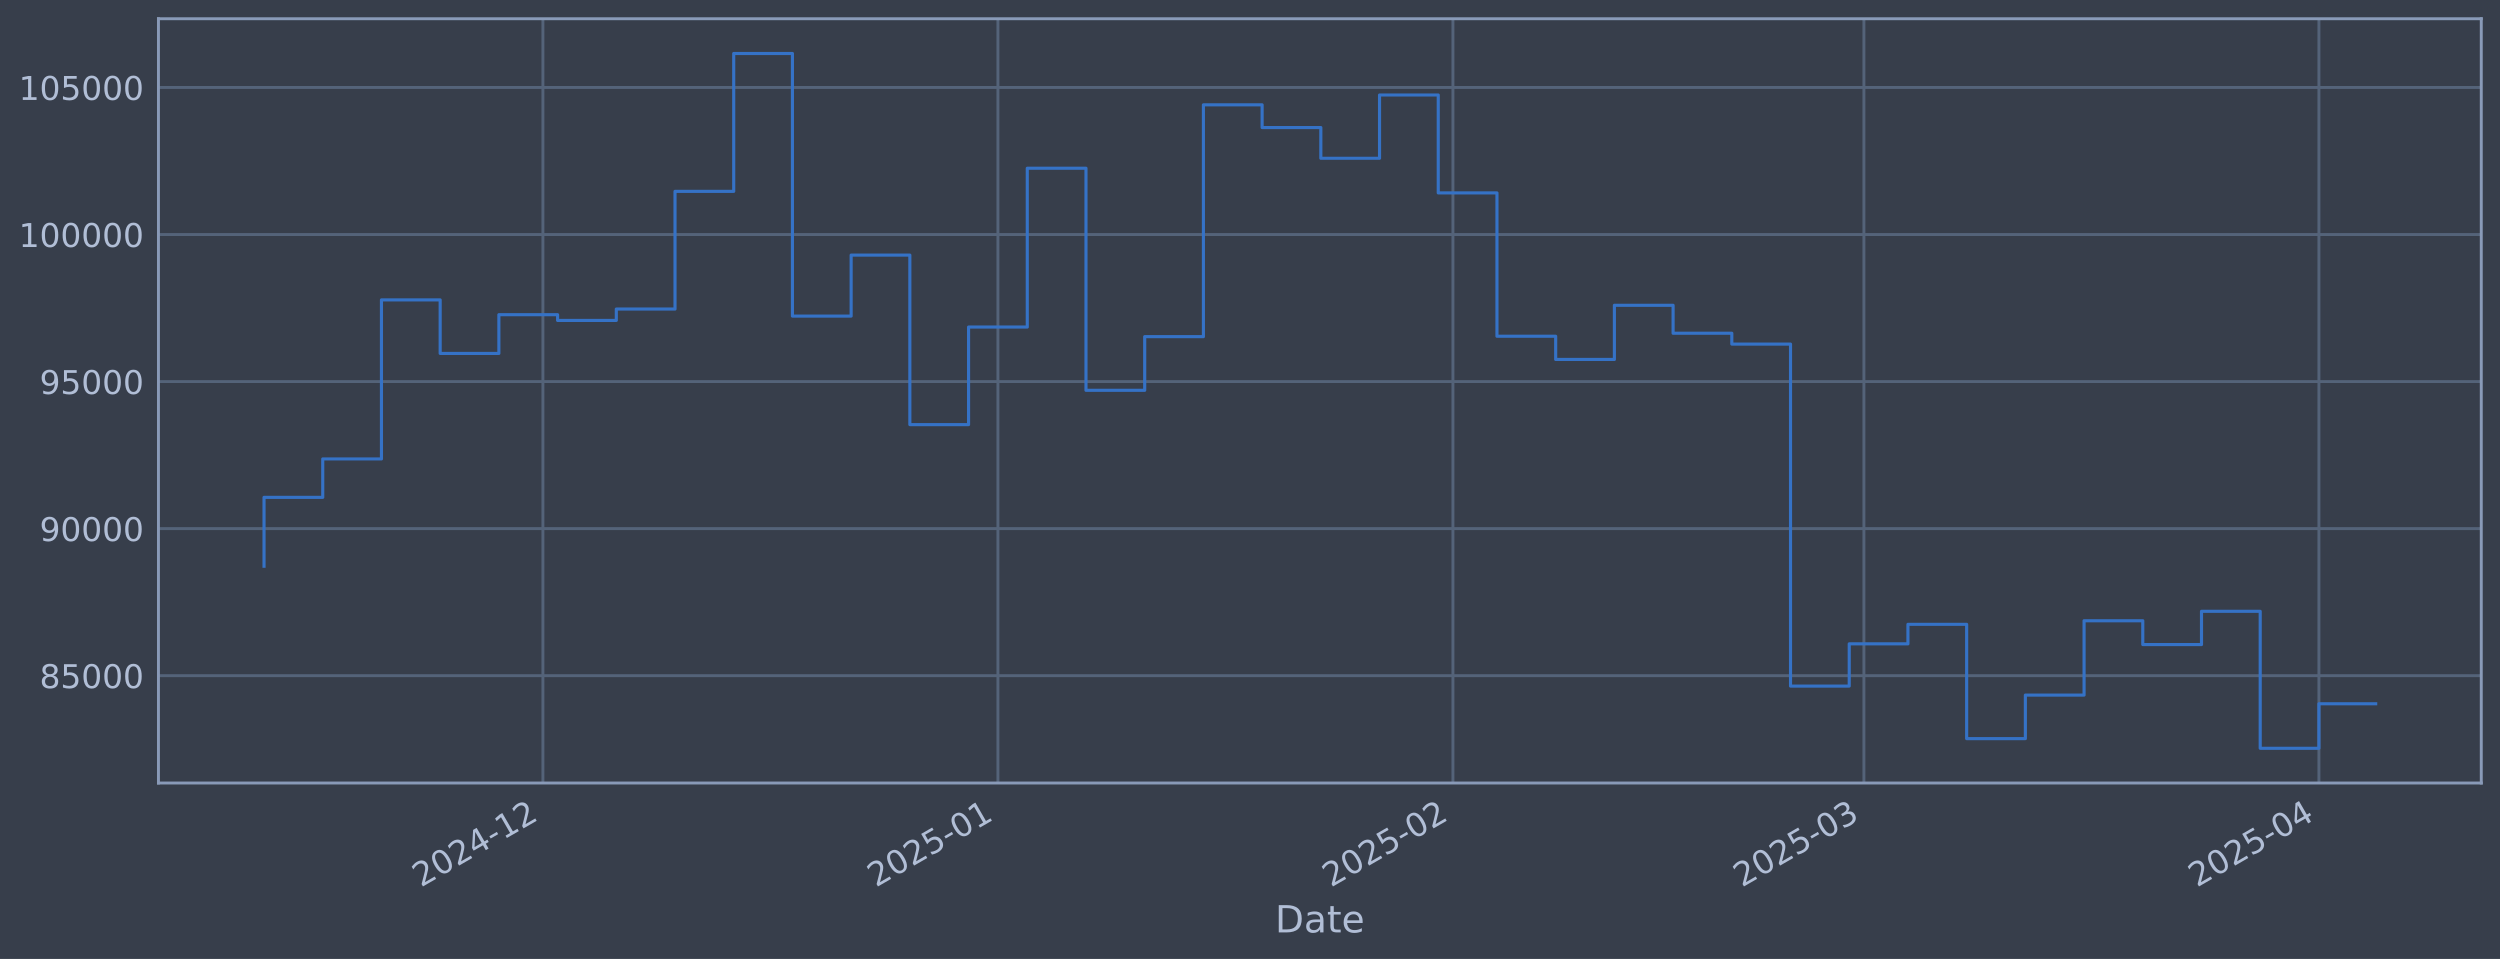
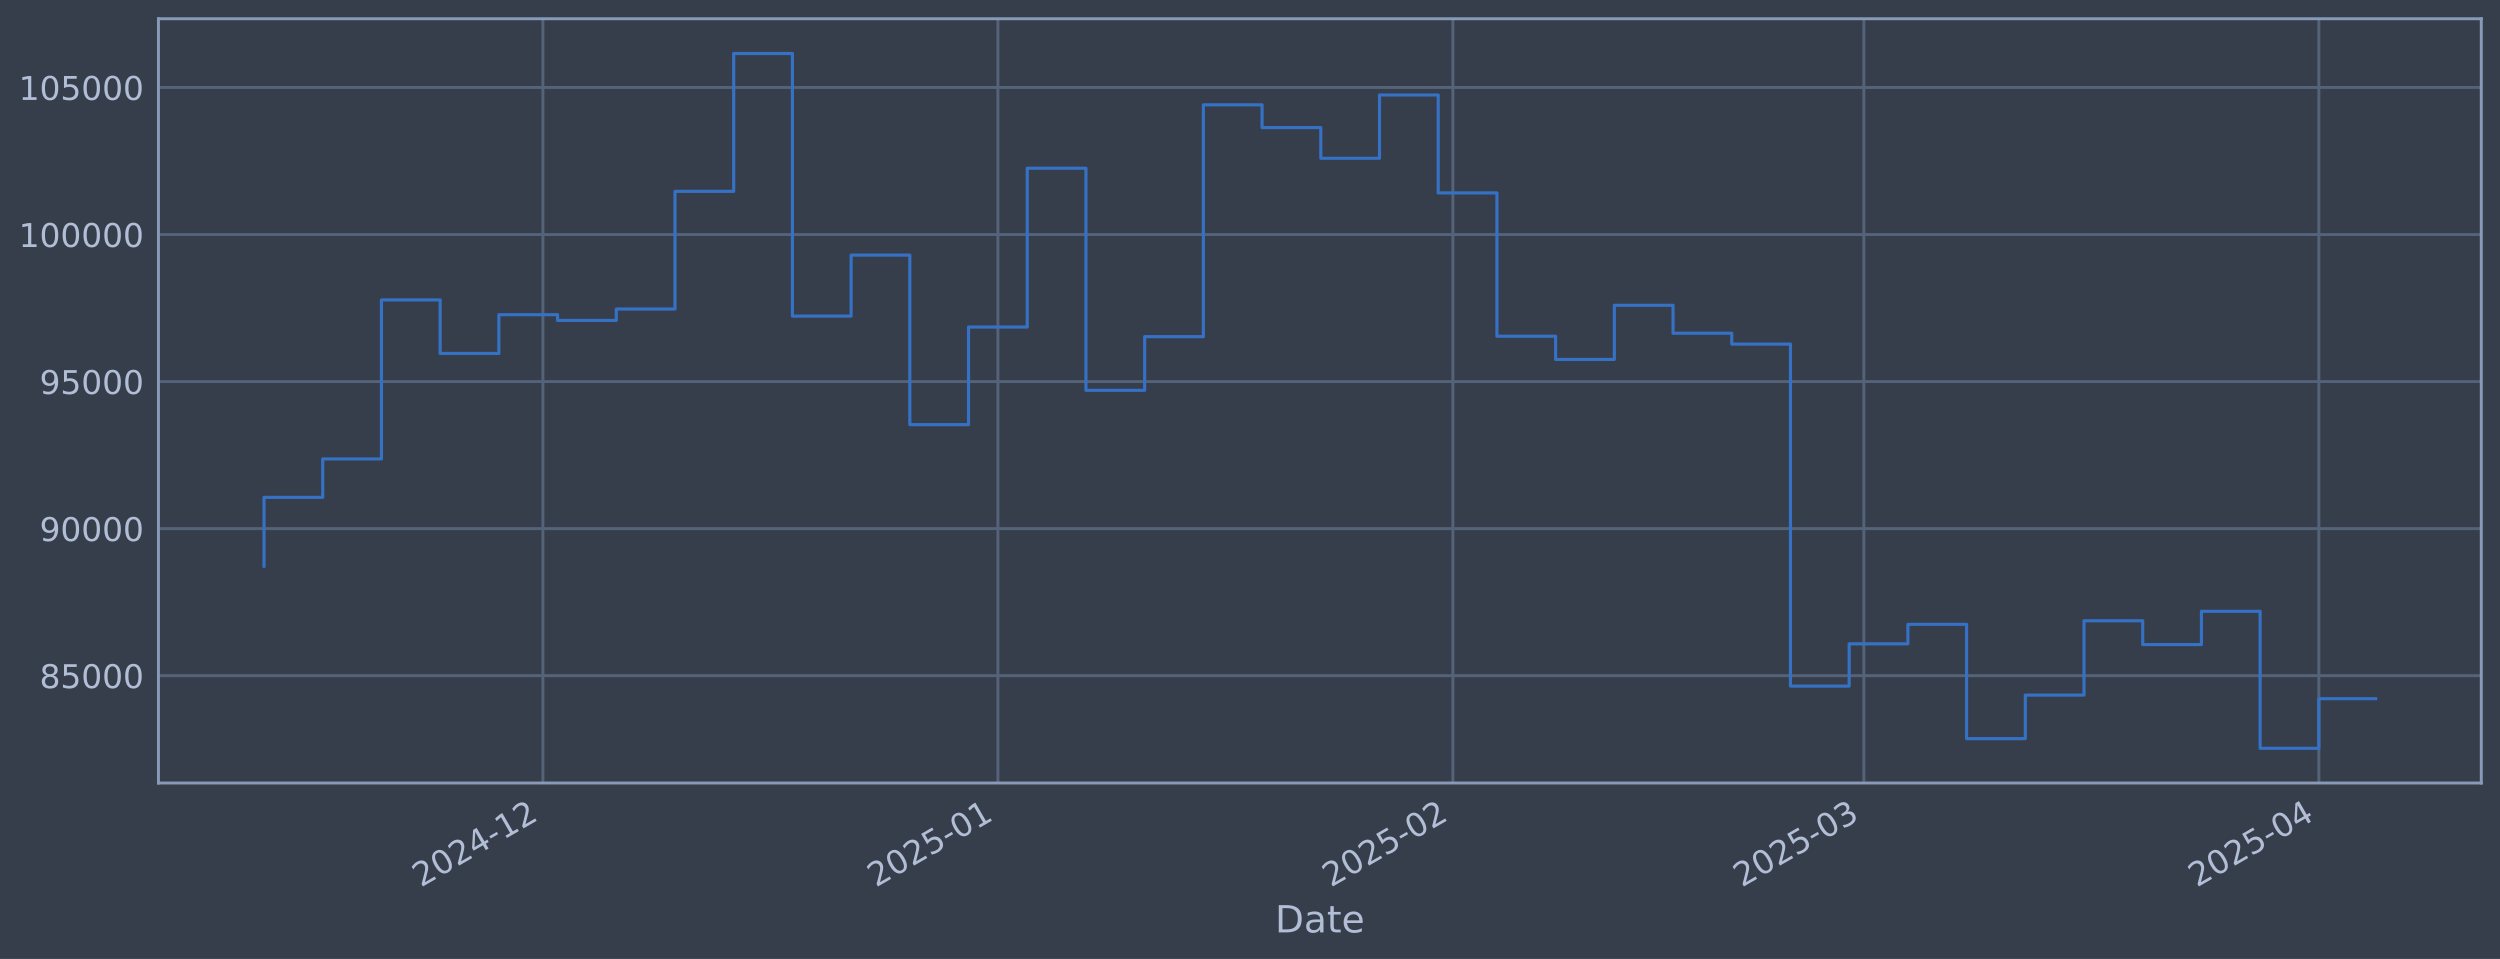
<svg xmlns="http://www.w3.org/2000/svg" xmlns:xlink="http://www.w3.org/1999/xlink" width="960.9pt" height="368.58pt" viewBox="0 0 960.9 368.58" version="1.1">
  <defs>
    <style type="text/css">*{stroke-linejoin: round; stroke-linecap: butt}</style>
  </defs>
  <g id="figure_1">
    <g id="patch_1">
      <path d="M 0 368.58  L 960.9 368.58  L 960.9 0  L 0 0  z " style="fill: #373e4b" />
    </g>
    <g id="axes_1">
      <g id="patch_2">
        <path d="M 60.901 300.96  L 953.701 300.96  L 953.701 7.2  L 60.901 7.2  z " style="fill: #373e4b" />
      </g>
      <g id="matplotlib.axis_1">
        <g id="xtick_1">
          <g id="line2d_1">
-             <path d="M 208.672 300.96  L 208.672 7.2  " clip-path="url(#p3fe5f9925c)" style="fill: none; stroke: #546379; stroke-width: 1.12; stroke-linecap: square" />
+             <path d="M 208.668 300.96  L 208.668 7.2  " clip-path="url(#p12fff291c4)" style="fill: none; stroke: #546379; stroke-width: 1.12; stroke-linecap: square" />
          </g>
          <g id="line2d_2" />
          <g id="text_1">
-             <g style="fill: #b1bed6" transform="translate(161.7685 341.1745) rotate(-30) scale(0.126 -0.126)">
+             <g style="fill: #b1bed6" transform="translate(161.7644 341.1745) rotate(-30) scale(0.126 -0.126)">
              <defs>
                <path id="DejaVuSans-32" d="M 1228 531  L 3431 531  L 3431 0  L 469 0  L 469 531  Q 828 903 1448 1529  Q 2069 2156 2228 2338  Q 2531 2678 2651 2914  Q 2772 3150 2772 3378  Q 2772 3750 2511 3984  Q 2250 4219 1831 4219  Q 1534 4219 1204 4116  Q 875 4013 500 3803  L 500 4441  Q 881 4594 1212 4672  Q 1544 4750 1819 4750  Q 2544 4750 2975 4387  Q 3406 4025 3406 3419  Q 3406 3131 3298 2873  Q 3191 2616 2906 2266  Q 2828 2175 2409 1742  Q 1991 1309 1228 531  z " transform="scale(0.015625)" />
                <path id="DejaVuSans-30" d="M 2034 4250  Q 1547 4250 1301 3770  Q 1056 3291 1056 2328  Q 1056 1369 1301 889  Q 1547 409 2034 409  Q 2525 409 2770 889  Q 3016 1369 3016 2328  Q 3016 3291 2770 3770  Q 2525 4250 2034 4250  z M 2034 4750  Q 2819 4750 3233 4129  Q 3647 3509 3647 2328  Q 3647 1150 3233 529  Q 2819 -91 2034 -91  Q 1250 -91 836 529  Q 422 1150 422 2328  Q 422 3509 836 4129  Q 1250 4750 2034 4750  z " transform="scale(0.015625)" />
                <path id="DejaVuSans-34" d="M 2419 4116  L 825 1625  L 2419 1625  L 2419 4116  z M 2253 4666  L 3047 4666  L 3047 1625  L 3713 1625  L 3713 1100  L 3047 1100  L 3047 0  L 2419 0  L 2419 1100  L 313 1100  L 313 1709  L 2253 4666  z " transform="scale(0.015625)" />
                <path id="DejaVuSans-2d" d="M 313 2009  L 1997 2009  L 1997 1497  L 313 1497  L 313 2009  z " transform="scale(0.015625)" />
                <path id="DejaVuSans-31" d="M 794 531  L 1825 531  L 1825 4091  L 703 3866  L 703 4441  L 1819 4666  L 2450 4666  L 2450 531  L 3481 531  L 3481 0  L 794 0  L 794 531  z " transform="scale(0.015625)" />
              </defs>
              <use xlink:href="#DejaVuSans-32" />
              <use xlink:href="#DejaVuSans-30" transform="translate(63.62305 0)" />
              <use xlink:href="#DejaVuSans-32" transform="translate(127.2461 0)" />
              <use xlink:href="#DejaVuSans-34" transform="translate(190.8691 0)" />
              <use xlink:href="#DejaVuSans-2d" transform="translate(254.4922 0)" />
              <use xlink:href="#DejaVuSans-31" transform="translate(290.5762 0)" />
              <use xlink:href="#DejaVuSans-32" transform="translate(354.1992 0)" />
            </g>
          </g>
        </g>
        <g id="xtick_2">
          <g id="line2d_3">
-             <path d="M 383.56 300.96  L 383.56 7.2  " clip-path="url(#p3fe5f9925c)" style="fill: none; stroke: #546379; stroke-width: 1.12; stroke-linecap: square" />
+             <path d="M 383.549 300.96  L 383.549 7.2  " clip-path="url(#p12fff291c4)" style="fill: none; stroke: #546379; stroke-width: 1.12; stroke-linecap: square" />
          </g>
          <g id="line2d_4" />
          <g id="text_2">
-             <g style="fill: #b1bed6" transform="translate(336.6565 341.1745) rotate(-30) scale(0.126 -0.126)">
+             <g style="fill: #b1bed6" transform="translate(336.6458 341.1745) rotate(-30) scale(0.126 -0.126)">
              <defs>
                <path id="DejaVuSans-35" d="M 691 4666  L 3169 4666  L 3169 4134  L 1269 4134  L 1269 2991  Q 1406 3038 1543 3061  Q 1681 3084 1819 3084  Q 2600 3084 3056 2656  Q 3513 2228 3513 1497  Q 3513 744 3044 326  Q 2575 -91 1722 -91  Q 1428 -91 1123 -41  Q 819 9 494 109  L 494 744  Q 775 591 1075 516  Q 1375 441 1709 441  Q 2250 441 2565 725  Q 2881 1009 2881 1497  Q 2881 1984 2565 2268  Q 2250 2553 1709 2553  Q 1456 2553 1204 2497  Q 953 2441 691 2322  L 691 4666  z " transform="scale(0.015625)" />
              </defs>
              <use xlink:href="#DejaVuSans-32" />
              <use xlink:href="#DejaVuSans-30" transform="translate(63.62305 0)" />
              <use xlink:href="#DejaVuSans-32" transform="translate(127.2461 0)" />
              <use xlink:href="#DejaVuSans-35" transform="translate(190.8691 0)" />
              <use xlink:href="#DejaVuSans-2d" transform="translate(254.4922 0)" />
              <use xlink:href="#DejaVuSans-30" transform="translate(290.5762 0)" />
              <use xlink:href="#DejaVuSans-31" transform="translate(354.1992 0)" />
            </g>
          </g>
        </g>
        <g id="xtick_3">
          <g id="line2d_5">
-             <path d="M 558.448 300.96  L 558.448 7.2  " clip-path="url(#p3fe5f9925c)" style="fill: none; stroke: #546379; stroke-width: 1.12; stroke-linecap: square" />
+             <path d="M 558.431 300.96  L 558.431 7.2  " clip-path="url(#p12fff291c4)" style="fill: none; stroke: #546379; stroke-width: 1.12; stroke-linecap: square" />
          </g>
          <g id="line2d_6" />
          <g id="text_3">
-             <g style="fill: #b1bed6" transform="translate(511.5446 341.1745) rotate(-30) scale(0.126 -0.126)">
+             <g style="fill: #b1bed6" transform="translate(511.5273 341.1745) rotate(-30) scale(0.126 -0.126)">
              <use xlink:href="#DejaVuSans-32" />
              <use xlink:href="#DejaVuSans-30" transform="translate(63.62305 0)" />
              <use xlink:href="#DejaVuSans-32" transform="translate(127.2461 0)" />
              <use xlink:href="#DejaVuSans-35" transform="translate(190.8691 0)" />
              <use xlink:href="#DejaVuSans-2d" transform="translate(254.4922 0)" />
              <use xlink:href="#DejaVuSans-30" transform="translate(290.5762 0)" />
              <use xlink:href="#DejaVuSans-32" transform="translate(354.1992 0)" />
            </g>
          </g>
        </g>
        <g id="xtick_4">
          <g id="line2d_7">
-             <path d="M 716.411 300.96  L 716.411 7.2  " clip-path="url(#p3fe5f9925c)" style="fill: none; stroke: #546379; stroke-width: 1.12; stroke-linecap: square" />
+             <path d="M 716.388 300.96  L 716.388 7.2  " clip-path="url(#p12fff291c4)" style="fill: none; stroke: #546379; stroke-width: 1.12; stroke-linecap: square" />
          </g>
          <g id="line2d_8" />
          <g id="text_4">
-             <g style="fill: #b1bed6" transform="translate(669.5079 341.1745) rotate(-30) scale(0.126 -0.126)">
+             <g style="fill: #b1bed6" transform="translate(669.4847 341.1745) rotate(-30) scale(0.126 -0.126)">
              <defs>
                <path id="DejaVuSans-33" d="M 2597 2516  Q 3050 2419 3304 2112  Q 3559 1806 3559 1356  Q 3559 666 3084 287  Q 2609 -91 1734 -91  Q 1441 -91 1130 -33  Q 819 25 488 141  L 488 750  Q 750 597 1062 519  Q 1375 441 1716 441  Q 2309 441 2620 675  Q 2931 909 2931 1356  Q 2931 1769 2642 2001  Q 2353 2234 1838 2234  L 1294 2234  L 1294 2753  L 1863 2753  Q 2328 2753 2575 2939  Q 2822 3125 2822 3475  Q 2822 3834 2567 4026  Q 2313 4219 1838 4219  Q 1578 4219 1281 4162  Q 984 4106 628 3988  L 628 4550  Q 988 4650 1302 4700  Q 1616 4750 1894 4750  Q 2613 4750 3031 4423  Q 3450 4097 3450 3541  Q 3450 3153 3228 2886  Q 3006 2619 2597 2516  z " transform="scale(0.015625)" />
              </defs>
              <use xlink:href="#DejaVuSans-32" />
              <use xlink:href="#DejaVuSans-30" transform="translate(63.62305 0)" />
              <use xlink:href="#DejaVuSans-32" transform="translate(127.2461 0)" />
              <use xlink:href="#DejaVuSans-35" transform="translate(190.8691 0)" />
              <use xlink:href="#DejaVuSans-2d" transform="translate(254.4922 0)" />
              <use xlink:href="#DejaVuSans-30" transform="translate(290.5762 0)" />
              <use xlink:href="#DejaVuSans-33" transform="translate(354.1992 0)" />
            </g>
          </g>
        </g>
        <g id="xtick_5">
          <g id="line2d_9">
-             <path d="M 891.299 300.96  L 891.299 7.2  " clip-path="url(#p3fe5f9925c)" style="fill: none; stroke: #546379; stroke-width: 1.12; stroke-linecap: square" />
+             <path d="M 891.269 300.96  L 891.269 7.2  " clip-path="url(#p12fff291c4)" style="fill: none; stroke: #546379; stroke-width: 1.12; stroke-linecap: square" />
          </g>
          <g id="line2d_10" />
          <g id="text_5">
-             <g style="fill: #b1bed6" transform="translate(844.396 341.1745) rotate(-30) scale(0.126 -0.126)">
+             <g style="fill: #b1bed6" transform="translate(844.3661 341.1745) rotate(-30) scale(0.126 -0.126)">
              <use xlink:href="#DejaVuSans-32" />
              <use xlink:href="#DejaVuSans-30" transform="translate(63.62305 0)" />
              <use xlink:href="#DejaVuSans-32" transform="translate(127.2461 0)" />
              <use xlink:href="#DejaVuSans-35" transform="translate(190.8691 0)" />
              <use xlink:href="#DejaVuSans-2d" transform="translate(254.4922 0)" />
              <use xlink:href="#DejaVuSans-30" transform="translate(290.5762 0)" />
              <use xlink:href="#DejaVuSans-34" transform="translate(354.1992 0)" />
            </g>
          </g>
        </g>
        <g id="text_6">
          <g style="fill: #b1bed6" transform="translate(490.0914 358.3856) scale(0.144 -0.144)">
            <defs>
              <path id="DejaVuSans-44" d="M 1259 4147  L 1259 519  L 2022 519  Q 2988 519 3436 956  Q 3884 1394 3884 2338  Q 3884 3275 3436 3711  Q 2988 4147 2022 4147  L 1259 4147  z M 628 4666  L 1925 4666  Q 3281 4666 3915 4102  Q 4550 3538 4550 2338  Q 4550 1131 3912 565  Q 3275 0 1925 0  L 628 0  L 628 4666  z " transform="scale(0.015625)" />
              <path id="DejaVuSans-61" d="M 2194 1759  Q 1497 1759 1228 1600  Q 959 1441 959 1056  Q 959 750 1161 570  Q 1363 391 1709 391  Q 2188 391 2477 730  Q 2766 1069 2766 1631  L 2766 1759  L 2194 1759  z M 3341 1997  L 3341 0  L 2766 0  L 2766 531  Q 2569 213 2275 61  Q 1981 -91 1556 -91  Q 1019 -91 701 211  Q 384 513 384 1019  Q 384 1609 779 1909  Q 1175 2209 1959 2209  L 2766 2209  L 2766 2266  Q 2766 2663 2505 2880  Q 2244 3097 1772 3097  Q 1472 3097 1187 3025  Q 903 2953 641 2809  L 641 3341  Q 956 3463 1253 3523  Q 1550 3584 1831 3584  Q 2591 3584 2966 3190  Q 3341 2797 3341 1997  z " transform="scale(0.015625)" />
              <path id="DejaVuSans-74" d="M 1172 4494  L 1172 3500  L 2356 3500  L 2356 3053  L 1172 3053  L 1172 1153  Q 1172 725 1289 603  Q 1406 481 1766 481  L 2356 481  L 2356 0  L 1766 0  Q 1100 0 847 248  Q 594 497 594 1153  L 594 3053  L 172 3053  L 172 3500  L 594 3500  L 594 4494  L 1172 4494  z " transform="scale(0.015625)" />
              <path id="DejaVuSans-65" d="M 3597 1894  L 3597 1613  L 953 1613  Q 991 1019 1311 708  Q 1631 397 2203 397  Q 2534 397 2845 478  Q 3156 559 3463 722  L 3463 178  Q 3153 47 2828 -22  Q 2503 -91 2169 -91  Q 1331 -91 842 396  Q 353 884 353 1716  Q 353 2575 817 3079  Q 1281 3584 2069 3584  Q 2775 3584 3186 3129  Q 3597 2675 3597 1894  z M 3022 2063  Q 3016 2534 2758 2815  Q 2500 3097 2075 3097  Q 1594 3097 1305 2825  Q 1016 2553 972 2059  L 3022 2063  z " transform="scale(0.015625)" />
            </defs>
            <use xlink:href="#DejaVuSans-44" />
            <use xlink:href="#DejaVuSans-61" transform="translate(77.00195 0)" />
            <use xlink:href="#DejaVuSans-74" transform="translate(138.2812 0)" />
            <use xlink:href="#DejaVuSans-65" transform="translate(177.4902 0)" />
          </g>
        </g>
      </g>
      <g id="matplotlib.axis_2">
        <g id="ytick_1">
          <g id="line2d_11">
-             <path d="M 60.901 259.699  L 953.701 259.699  " clip-path="url(#p3fe5f9925c)" style="fill: none; stroke: #546379; stroke-width: 1.12; stroke-linecap: square" />
+             <path d="M 60.901 259.699  L 953.701 259.699  " clip-path="url(#p12fff291c4)" style="fill: none; stroke: #546379; stroke-width: 1.12; stroke-linecap: square" />
          </g>
          <g id="line2d_12" />
          <g id="text_7">
            <g style="fill: #b1bed6" transform="translate(15.21675 264.4865) scale(0.126 -0.126)">
              <defs>
                <path id="DejaVuSans-38" d="M 2034 2216  Q 1584 2216 1326 1975  Q 1069 1734 1069 1313  Q 1069 891 1326 650  Q 1584 409 2034 409  Q 2484 409 2743 651  Q 3003 894 3003 1313  Q 3003 1734 2745 1975  Q 2488 2216 2034 2216  z M 1403 2484  Q 997 2584 770 2862  Q 544 3141 544 3541  Q 544 4100 942 4425  Q 1341 4750 2034 4750  Q 2731 4750 3128 4425  Q 3525 4100 3525 3541  Q 3525 3141 3298 2862  Q 3072 2584 2669 2484  Q 3125 2378 3379 2068  Q 3634 1759 3634 1313  Q 3634 634 3220 271  Q 2806 -91 2034 -91  Q 1263 -91 848 271  Q 434 634 434 1313  Q 434 1759 690 2068  Q 947 2378 1403 2484  z M 1172 3481  Q 1172 3119 1398 2916  Q 1625 2713 2034 2713  Q 2441 2713 2670 2916  Q 2900 3119 2900 3481  Q 2900 3844 2670 4047  Q 2441 4250 2034 4250  Q 1625 4250 1398 4047  Q 1172 3844 1172 3481  z " transform="scale(0.015625)" />
              </defs>
              <use xlink:href="#DejaVuSans-38" />
              <use xlink:href="#DejaVuSans-35" transform="translate(63.62305 0)" />
              <use xlink:href="#DejaVuSans-30" transform="translate(127.2461 0)" />
              <use xlink:href="#DejaVuSans-30" transform="translate(190.8691 0)" />
              <use xlink:href="#DejaVuSans-30" transform="translate(254.4922 0)" />
            </g>
          </g>
        </g>
        <g id="ytick_2">
          <g id="line2d_13">
-             <path d="M 60.901 203.18  L 953.701 203.18  " clip-path="url(#p3fe5f9925c)" style="fill: none; stroke: #546379; stroke-width: 1.12; stroke-linecap: square" />
+             <path d="M 60.901 203.18  L 953.701 203.18  " clip-path="url(#p12fff291c4)" style="fill: none; stroke: #546379; stroke-width: 1.12; stroke-linecap: square" />
          </g>
          <g id="line2d_14" />
          <g id="text_8">
            <g style="fill: #b1bed6" transform="translate(15.21675 207.9667) scale(0.126 -0.126)">
              <defs>
                <path id="DejaVuSans-39" d="M 703 97  L 703 672  Q 941 559 1184 500  Q 1428 441 1663 441  Q 2288 441 2617 861  Q 2947 1281 2994 2138  Q 2813 1869 2534 1725  Q 2256 1581 1919 1581  Q 1219 1581 811 2004  Q 403 2428 403 3163  Q 403 3881 828 4315  Q 1253 4750 1959 4750  Q 2769 4750 3195 4129  Q 3622 3509 3622 2328  Q 3622 1225 3098 567  Q 2575 -91 1691 -91  Q 1453 -91 1209 -44  Q 966 3 703 97  z M 1959 2075  Q 2384 2075 2632 2365  Q 2881 2656 2881 3163  Q 2881 3666 2632 3958  Q 2384 4250 1959 4250  Q 1534 4250 1286 3958  Q 1038 3666 1038 3163  Q 1038 2656 1286 2365  Q 1534 2075 1959 2075  z " transform="scale(0.015625)" />
              </defs>
              <use xlink:href="#DejaVuSans-39" />
              <use xlink:href="#DejaVuSans-30" transform="translate(63.62305 0)" />
              <use xlink:href="#DejaVuSans-30" transform="translate(127.2461 0)" />
              <use xlink:href="#DejaVuSans-30" transform="translate(190.8691 0)" />
              <use xlink:href="#DejaVuSans-30" transform="translate(254.4922 0)" />
            </g>
          </g>
        </g>
        <g id="ytick_3">
          <g id="line2d_15">
-             <path d="M 60.901 146.66  L 953.701 146.66  " clip-path="url(#p3fe5f9925c)" style="fill: none; stroke: #546379; stroke-width: 1.12; stroke-linecap: square" />
+             <path d="M 60.901 146.66  L 953.701 146.66  " clip-path="url(#p12fff291c4)" style="fill: none; stroke: #546379; stroke-width: 1.12; stroke-linecap: square" />
          </g>
          <g id="line2d_16" />
          <g id="text_9">
            <g style="fill: #b1bed6" transform="translate(15.21675 151.4469) scale(0.126 -0.126)">
              <use xlink:href="#DejaVuSans-39" />
              <use xlink:href="#DejaVuSans-35" transform="translate(63.62305 0)" />
              <use xlink:href="#DejaVuSans-30" transform="translate(127.2461 0)" />
              <use xlink:href="#DejaVuSans-30" transform="translate(190.8691 0)" />
              <use xlink:href="#DejaVuSans-30" transform="translate(254.4922 0)" />
            </g>
          </g>
        </g>
        <g id="ytick_4">
          <g id="line2d_17">
-             <path d="M 60.901 90.14  L 953.701 90.14  " clip-path="url(#p3fe5f9925c)" style="fill: none; stroke: #546379; stroke-width: 1.12; stroke-linecap: square" />
+             <path d="M 60.901 90.14  L 953.701 90.14  " clip-path="url(#p12fff291c4)" style="fill: none; stroke: #546379; stroke-width: 1.12; stroke-linecap: square" />
          </g>
          <g id="line2d_18" />
          <g id="text_10">
            <g style="fill: #b1bed6" transform="translate(7.2 94.92705) scale(0.126 -0.126)">
              <use xlink:href="#DejaVuSans-31" />
              <use xlink:href="#DejaVuSans-30" transform="translate(63.62305 0)" />
              <use xlink:href="#DejaVuSans-30" transform="translate(127.2461 0)" />
              <use xlink:href="#DejaVuSans-30" transform="translate(190.8691 0)" />
              <use xlink:href="#DejaVuSans-30" transform="translate(254.4922 0)" />
              <use xlink:href="#DejaVuSans-30" transform="translate(318.1152 0)" />
            </g>
          </g>
        </g>
        <g id="ytick_5">
          <g id="line2d_19">
-             <path d="M 60.901 33.62  L 953.701 33.62  " clip-path="url(#p3fe5f9925c)" style="fill: none; stroke: #546379; stroke-width: 1.12; stroke-linecap: square" />
+             <path d="M 60.901 33.62  L 953.701 33.62  " clip-path="url(#p12fff291c4)" style="fill: none; stroke: #546379; stroke-width: 1.12; stroke-linecap: square" />
          </g>
          <g id="line2d_20" />
          <g id="text_11">
            <g style="fill: #b1bed6" transform="translate(7.2 38.40724) scale(0.126 -0.126)">
              <use xlink:href="#DejaVuSans-31" />
              <use xlink:href="#DejaVuSans-30" transform="translate(63.62305 0)" />
              <use xlink:href="#DejaVuSans-35" transform="translate(127.2461 0)" />
              <use xlink:href="#DejaVuSans-30" transform="translate(190.8691 0)" />
              <use xlink:href="#DejaVuSans-30" transform="translate(254.4922 0)" />
              <use xlink:href="#DejaVuSans-30" transform="translate(318.1152 0)" />
            </g>
          </g>
        </g>
      </g>
      <g id="line2d_21">
-         <path d="M 101.482 217.652  L 101.482 191.161  L 124.049 191.161  L 124.049 176.395  L 146.615 176.395  L 146.615 115.269  L 169.181 115.269  L 169.181 135.842  L 191.747 135.842  L 191.747 120.959  L 214.313 120.959  L 214.313 123.153  L 236.88 123.153  L 236.88 118.789  L 259.446 118.789  L 259.446 73.551  L 282.012 73.551  L 282.012 20.553  L 304.578 20.553  L 304.578 121.491  L 327.144 121.491  L 327.144 98.051  L 349.71 98.051  L 349.71 163.204  L 372.277 163.204  L 372.277 125.706  L 394.843 125.706  L 394.843 64.669  L 417.409 64.669  L 417.409 150.021  L 439.975 150.021  L 439.975 129.397  L 462.541 129.397  L 462.541 40.302  L 485.108 40.302  L 485.108 49.027  L 507.674 49.027  L 507.674 60.833  L 530.24 60.833  L 530.24 36.514  L 552.806 36.514  L 552.806 74.148  L 575.372 74.148  L 575.372 129.244  L 597.939 129.244  L 597.939 138.159  L 620.505 138.159  L 620.505 117.342  L 643.071 117.342  L 643.071 128.09  L 665.637 128.09  L 665.637 132.25  L 688.203 132.25  L 688.203 263.703  L 710.77 263.703  L 710.77 247.471  L 733.336 247.471  L 733.336 239.968  L 755.902 239.968  L 755.902 283.898  L 778.468 283.898  L 778.468 267.165  L 801.034 267.165  L 801.034 238.588  L 823.601 238.588  L 823.601 247.75  L 846.167 247.75  L 846.167 234.969  L 868.733 234.969  L 868.733 287.607  L 891.299 287.607  L 891.299 270.492  L 913.119 270.492  " clip-path="url(#p3fe5f9925c)" style="fill: none; stroke: #3572c6; stroke-width: 1.2; stroke-linecap: square" />
+         <path d="M 101.482 217.652  L 101.482 191.161  L 124.048 191.161  L 124.048 176.395  L 146.613 176.395  L 146.613 115.269  L 169.178 115.269  L 169.178 135.842  L 191.744 135.842  L 191.744 120.959  L 214.309 120.959  L 214.309 123.153  L 236.874 123.153  L 236.874 118.789  L 259.44 118.789  L 259.44 73.551  L 282.005 73.551  L 282.005 20.553  L 304.57 20.553  L 304.57 121.491  L 327.136 121.491  L 327.136 98.051  L 349.701 98.051  L 349.701 163.204  L 372.266 163.204  L 372.266 125.706  L 394.832 125.706  L 394.832 64.669  L 417.397 64.669  L 417.397 150.021  L 439.962 150.021  L 439.962 129.397  L 462.528 129.397  L 462.528 40.302  L 485.093 40.302  L 485.093 49.027  L 507.659 49.027  L 507.659 60.833  L 530.224 60.833  L 530.224 36.514  L 552.789 36.514  L 552.789 74.148  L 575.355 74.148  L 575.355 129.244  L 597.92 129.244  L 597.92 138.159  L 620.485 138.159  L 620.485 117.342  L 643.051 117.342  L 643.051 128.09  L 665.616 128.09  L 665.616 132.25  L 688.181 132.25  L 688.181 263.703  L 710.747 263.703  L 710.747 247.471  L 733.312 247.471  L 733.312 239.968  L 755.877 239.968  L 755.877 283.898  L 778.443 283.898  L 778.443 267.165  L 801.008 267.165  L 801.008 238.588  L 823.573 238.588  L 823.573 247.75  L 846.139 247.75  L 846.139 234.969  L 868.704 234.969  L 868.704 287.607  L 891.269 287.607  L 891.269 268.544  L 913.119 268.544  " clip-path="url(#p12fff291c4)" style="fill: none; stroke: #3572c6; stroke-width: 1.2; stroke-linecap: square" />
      </g>
      <g id="patch_3">
        <path d="M 60.901 300.96  L 60.901 7.2  " style="fill: none; stroke: #899ab8; stroke-width: 1.12; stroke-linejoin: miter; stroke-linecap: square" />
      </g>
      <g id="patch_4">
        <path d="M 953.701 300.96  L 953.701 7.2  " style="fill: none; stroke: #899ab8; stroke-width: 1.12; stroke-linejoin: miter; stroke-linecap: square" />
      </g>
      <g id="patch_5">
        <path d="M 60.901 300.96  L 953.701 300.96  " style="fill: none; stroke: #899ab8; stroke-width: 1.12; stroke-linejoin: miter; stroke-linecap: square" />
      </g>
      <g id="patch_6">
        <path d="M 60.901 7.2  L 953.701 7.2  " style="fill: none; stroke: #899ab8; stroke-width: 1.12; stroke-linejoin: miter; stroke-linecap: square" />
      </g>
    </g>
  </g>
  <defs>
-     <clipPath id="p3fe5f9925c">
+     <clipPath id="p12fff291c4">
      <rect x="60.901" y="7.2" width="892.8" height="293.76" />
    </clipPath>
  </defs>
</svg>
